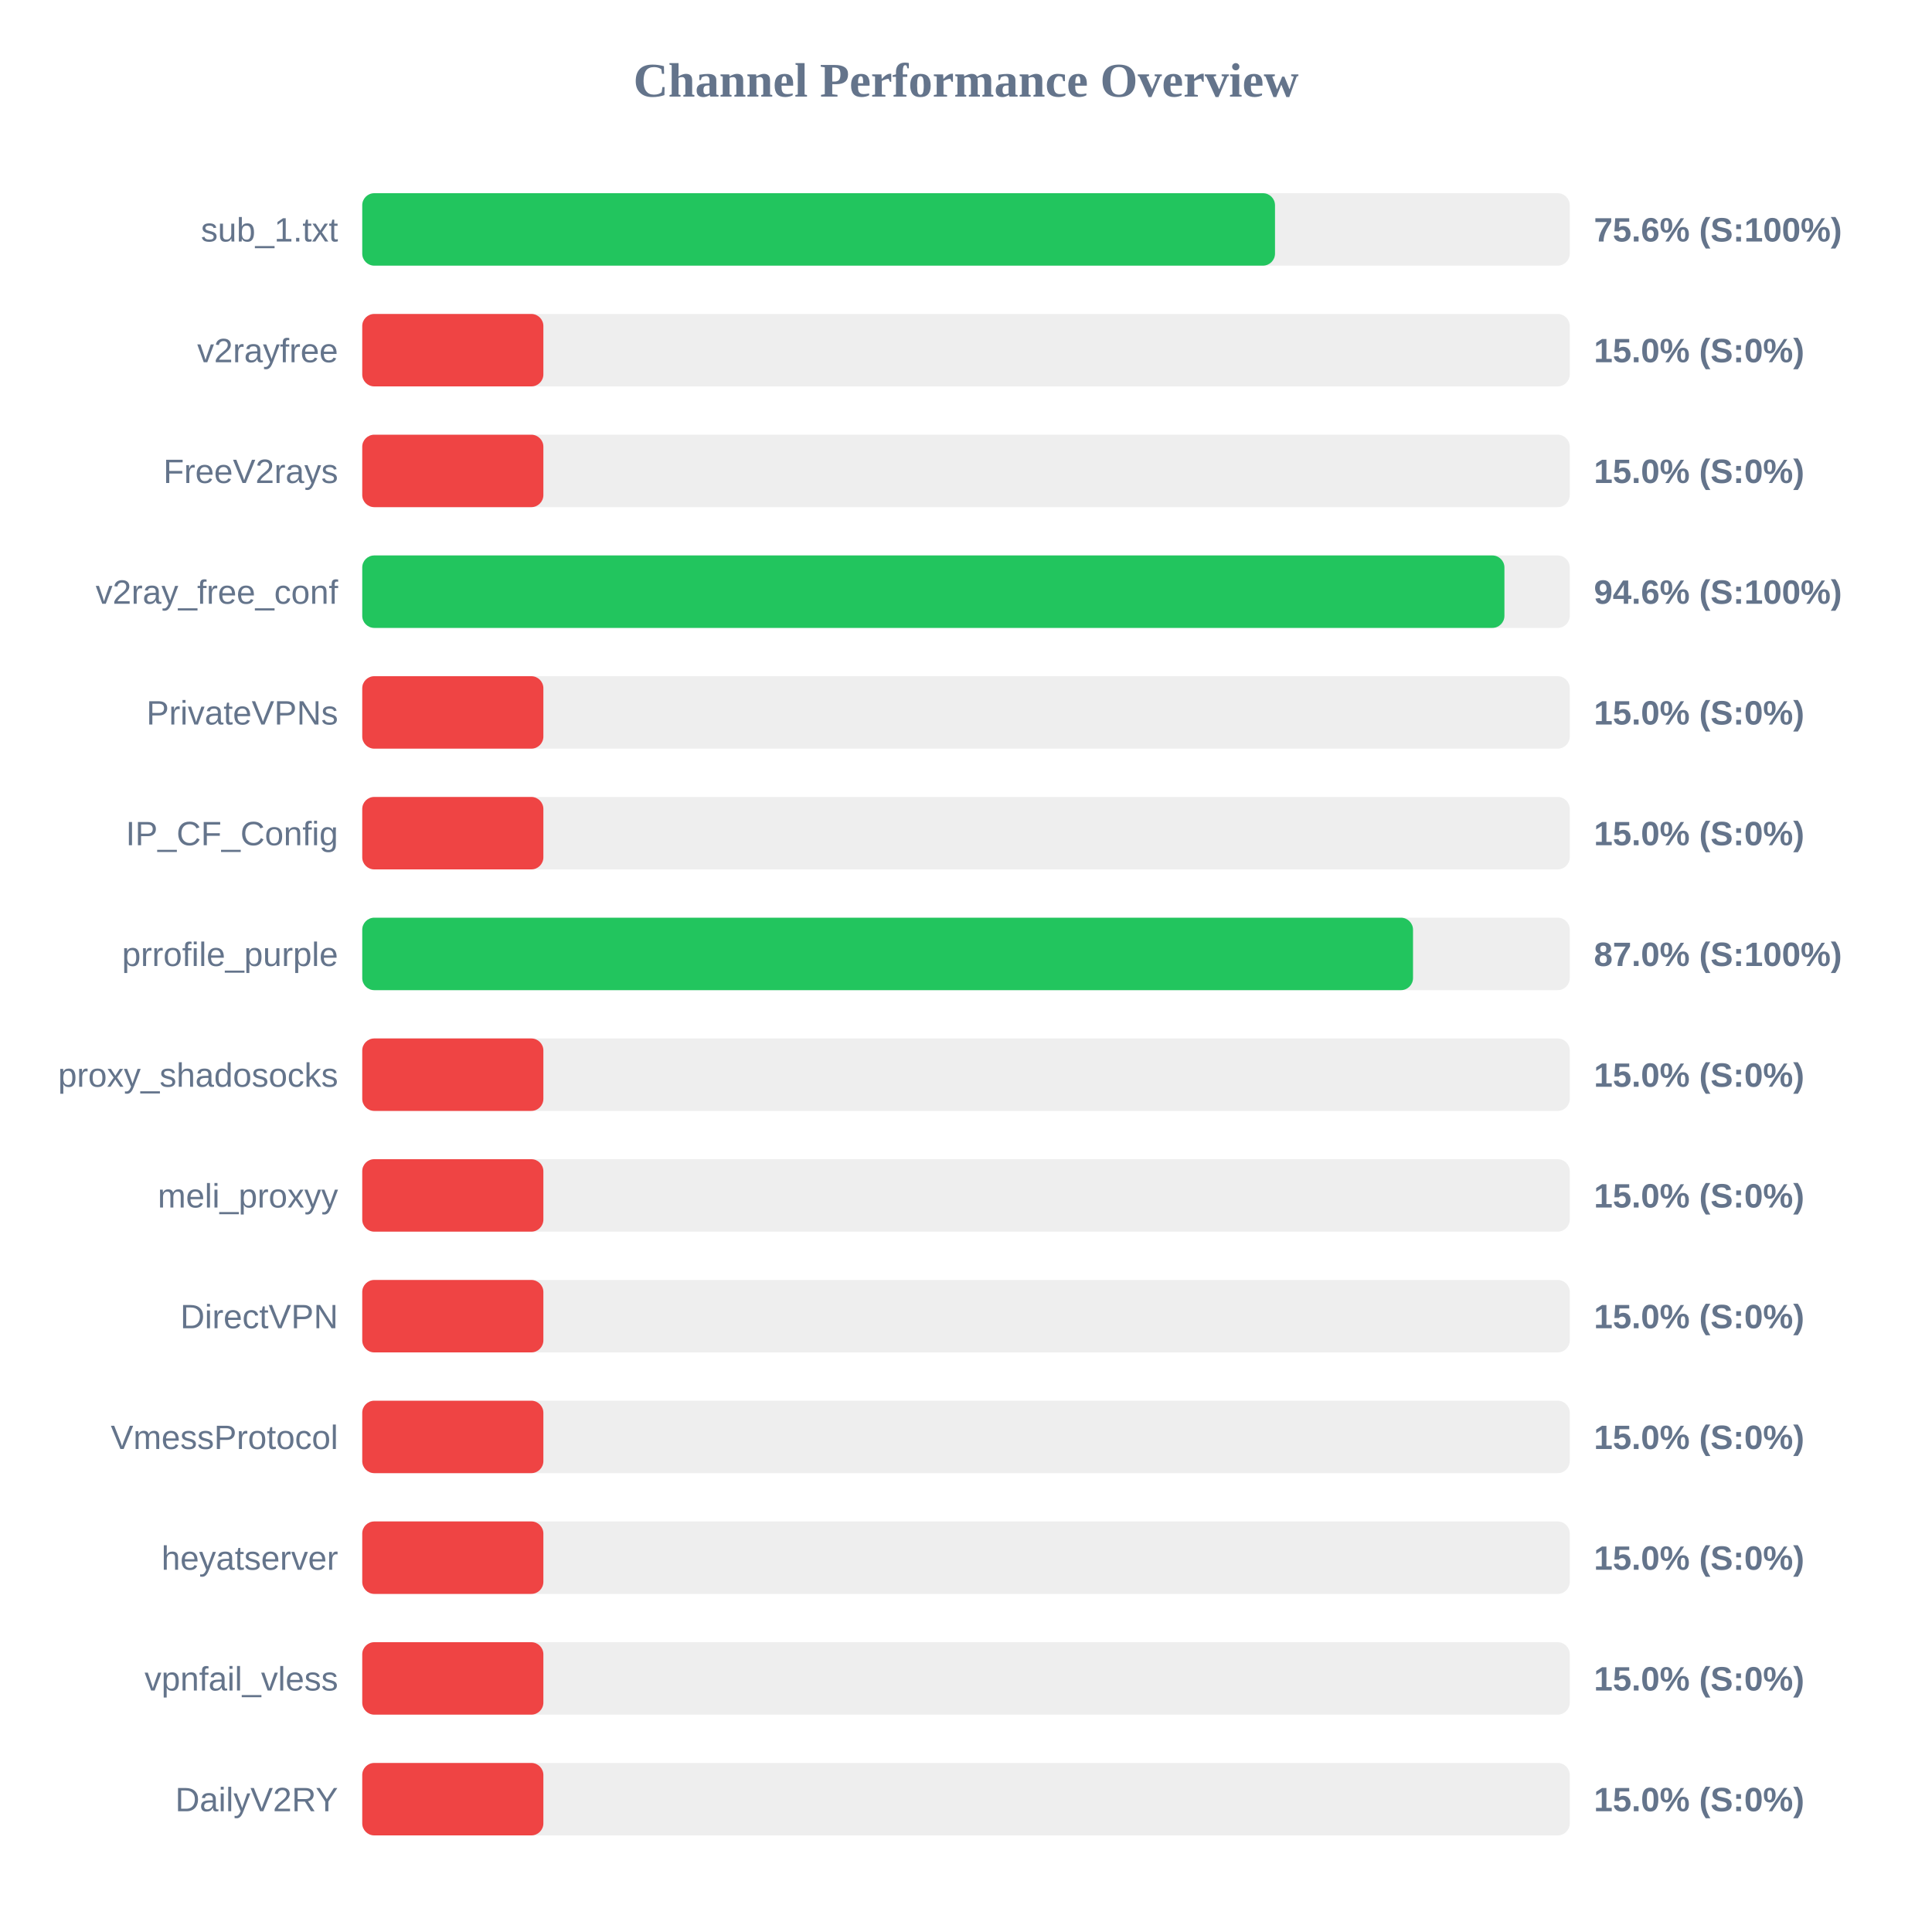
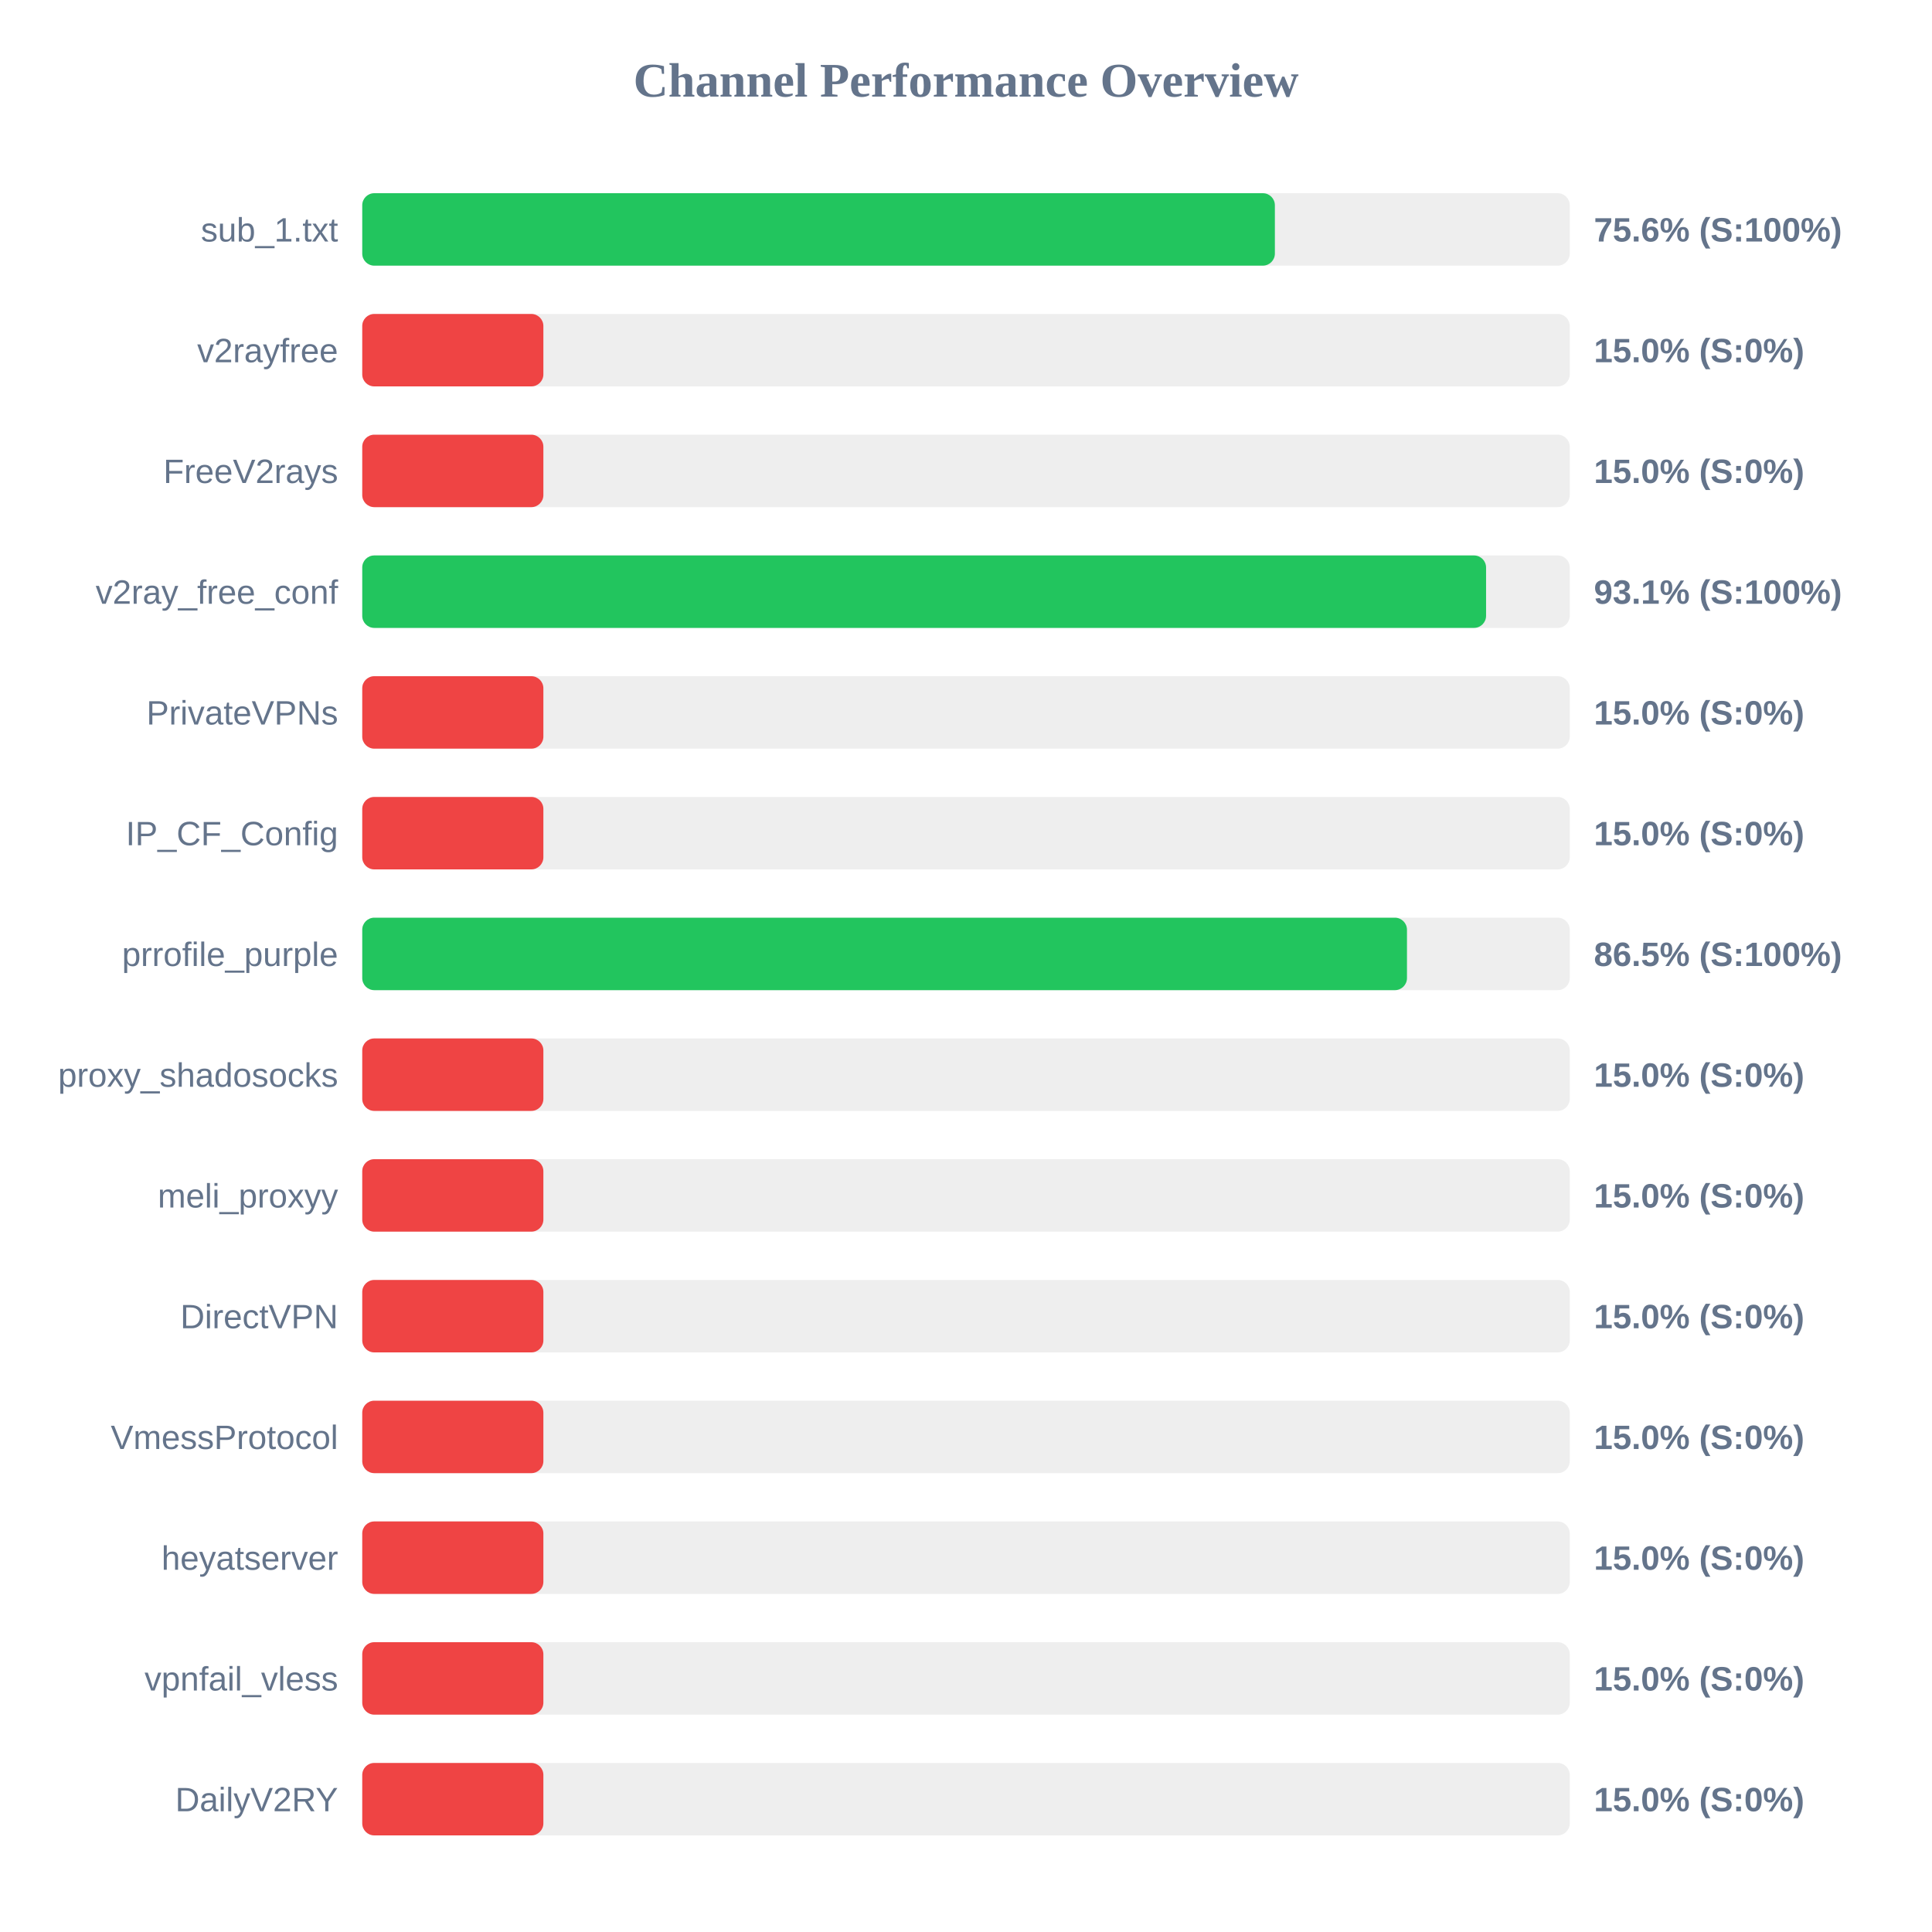
<svg xmlns="http://www.w3.org/2000/svg" width="800" height="800" version="1.1">
  <style>
        .row { font: 14px Arial; fill: #64748b; }
        .score { font: bold 14px Arial; fill: #64748b; }
    </style>
  <text x="400" y="40" text-anchor="middle" font-size="20px" font-weight="bold" fill="#64748b">Channel Performance Overview</text>
  <rect x="150" y="80" width="500" height="30" fill="#eee" rx="5" />
-   <rect x="150" y="80" width="377.95" height="30" fill="#22c55e" rx="5" />
+   <rect x="150" y="80" width="377.9" height="30" fill="#22c55e" rx="5" />
  <text x="140" y="100" text-anchor="end" class="row">sub_1.txt</text>
  <text x="660" y="100" text-anchor="start" class="score">75.6% (S:100%)</text>
  <rect x="150" y="130" width="500" height="30" fill="#eee" rx="5" />
  <rect x="150" y="130" width="75.0" height="30" fill="#ef4444" rx="5" />
  <text x="140" y="150" text-anchor="end" class="row">v2rayfree</text>
  <text x="660" y="150" text-anchor="start" class="score">15.0% (S:0%)</text>
  <rect x="150" y="180" width="500" height="30" fill="#eee" rx="5" />
  <rect x="150" y="180" width="75.0" height="30" fill="#ef4444" rx="5" />
  <text x="140" y="200" text-anchor="end" class="row">FreeV2rays</text>
  <text x="660" y="200" text-anchor="start" class="score">15.0% (S:0%)</text>
  <rect x="150" y="230" width="500" height="30" fill="#eee" rx="5" />
-   <rect x="150" y="230" width="472.95" height="30" fill="#22c55e" rx="5" />
+   <rect x="150" y="230" width="465.35" height="30" fill="#22c55e" rx="5" />
  <text x="140" y="250" text-anchor="end" class="row">v2ray_free_conf</text>
-   <text x="660" y="250" text-anchor="start" class="score">94.6% (S:100%)</text>
+   <text x="660" y="250" text-anchor="start" class="score">93.1% (S:100%)</text>
  <rect x="150" y="280" width="500" height="30" fill="#eee" rx="5" />
  <rect x="150" y="280" width="75.0" height="30" fill="#ef4444" rx="5" />
  <text x="140" y="300" text-anchor="end" class="row">PrivateVPNs</text>
  <text x="660" y="300" text-anchor="start" class="score">15.0% (S:0%)</text>
  <rect x="150" y="330" width="500" height="30" fill="#eee" rx="5" />
  <rect x="150" y="330" width="75.0" height="30" fill="#ef4444" rx="5" />
  <text x="140" y="350" text-anchor="end" class="row">IP_CF_Config</text>
  <text x="660" y="350" text-anchor="start" class="score">15.0% (S:0%)</text>
  <rect x="150" y="380" width="500" height="30" fill="#eee" rx="5" />
-   <rect x="150" y="380" width="435.1" height="30" fill="#22c55e" rx="5" />
+   <rect x="150" y="380" width="432.6" height="30" fill="#22c55e" rx="5" />
  <text x="140" y="400" text-anchor="end" class="row">prrofile_purple</text>
-   <text x="660" y="400" text-anchor="start" class="score">87.0% (S:100%)</text>
+   <text x="660" y="400" text-anchor="start" class="score">86.5% (S:100%)</text>
  <rect x="150" y="430" width="500" height="30" fill="#eee" rx="5" />
  <rect x="150" y="430" width="75.0" height="30" fill="#ef4444" rx="5" />
  <text x="140" y="450" text-anchor="end" class="row">proxy_shadosocks</text>
  <text x="660" y="450" text-anchor="start" class="score">15.0% (S:0%)</text>
  <rect x="150" y="480" width="500" height="30" fill="#eee" rx="5" />
  <rect x="150" y="480" width="75.0" height="30" fill="#ef4444" rx="5" />
  <text x="140" y="500" text-anchor="end" class="row">meli_proxyy</text>
  <text x="660" y="500" text-anchor="start" class="score">15.0% (S:0%)</text>
  <rect x="150" y="530" width="500" height="30" fill="#eee" rx="5" />
  <rect x="150" y="530" width="75.0" height="30" fill="#ef4444" rx="5" />
  <text x="140" y="550" text-anchor="end" class="row">DirectVPN</text>
  <text x="660" y="550" text-anchor="start" class="score">15.0% (S:0%)</text>
  <rect x="150" y="580" width="500" height="30" fill="#eee" rx="5" />
  <rect x="150" y="580" width="75.0" height="30" fill="#ef4444" rx="5" />
  <text x="140" y="600" text-anchor="end" class="row">VmessProtocol</text>
  <text x="660" y="600" text-anchor="start" class="score">15.0% (S:0%)</text>
  <rect x="150" y="630" width="500" height="30" fill="#eee" rx="5" />
  <rect x="150" y="630" width="75.0" height="30" fill="#ef4444" rx="5" />
  <text x="140" y="650" text-anchor="end" class="row">heyatserver</text>
  <text x="660" y="650" text-anchor="start" class="score">15.0% (S:0%)</text>
  <rect x="150" y="680" width="500" height="30" fill="#eee" rx="5" />
  <rect x="150" y="680" width="75.0" height="30" fill="#ef4444" rx="5" />
  <text x="140" y="700" text-anchor="end" class="row">vpnfail_vless</text>
  <text x="660" y="700" text-anchor="start" class="score">15.0% (S:0%)</text>
  <rect x="150" y="730" width="500" height="30" fill="#eee" rx="5" />
  <rect x="150" y="730" width="75.0" height="30" fill="#ef4444" rx="5" />
  <text x="140" y="750" text-anchor="end" class="row">DailyV2RY</text>
  <text x="660" y="750" text-anchor="start" class="score">15.0% (S:0%)</text>
</svg>
